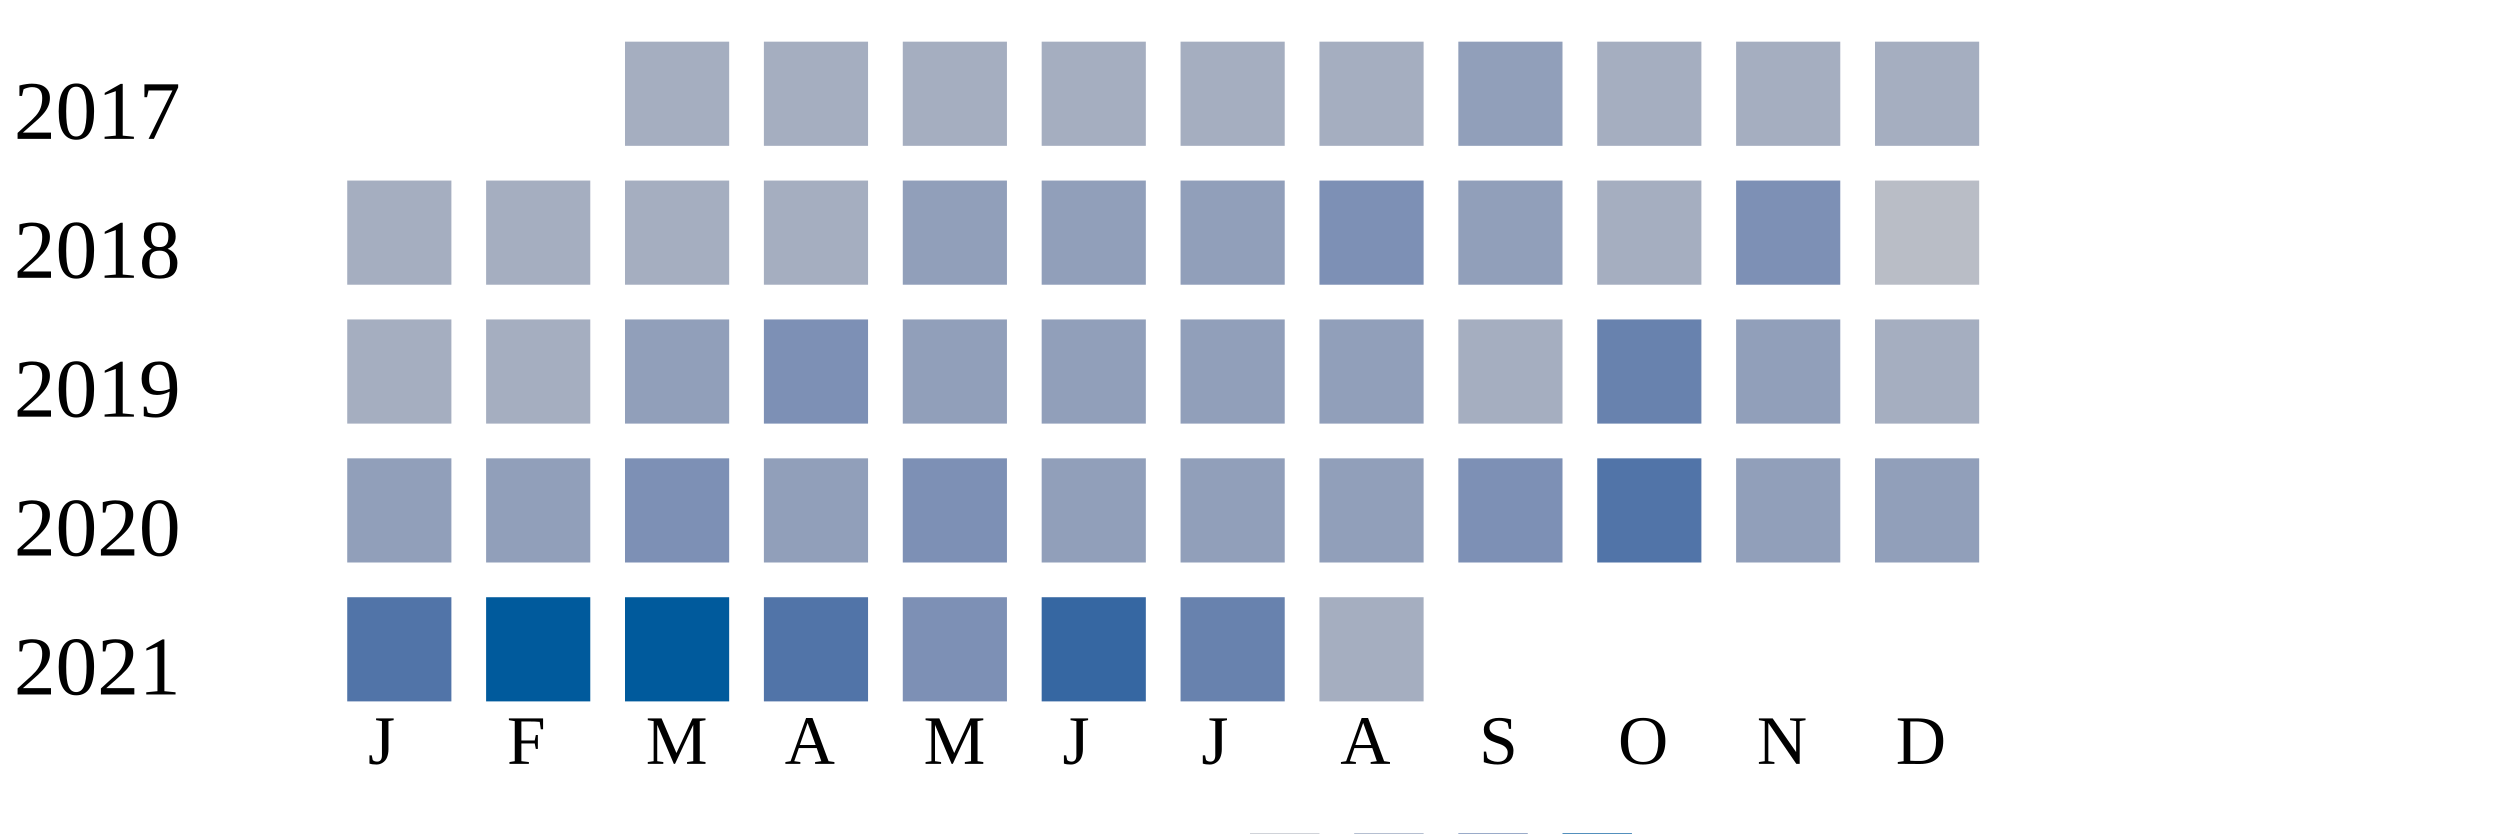
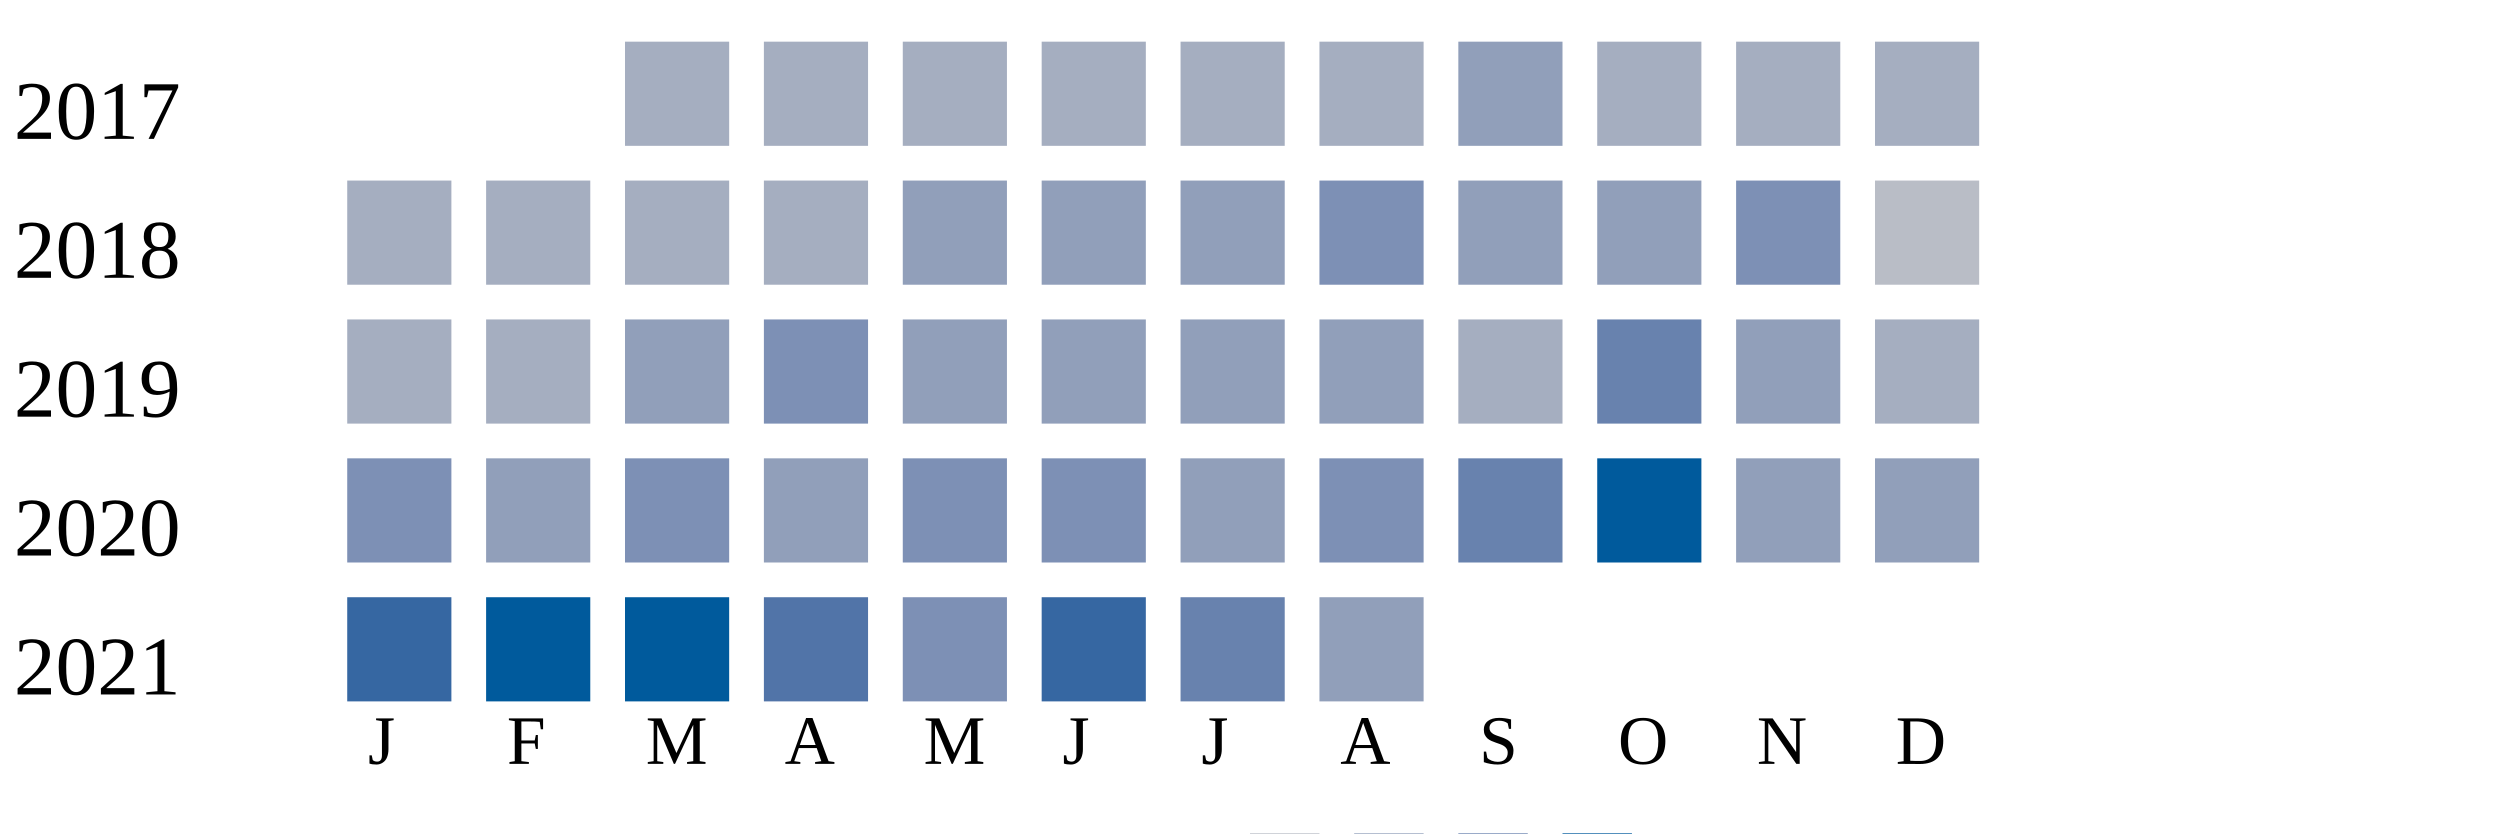
<svg xmlns="http://www.w3.org/2000/svg" width="360" height="120">
  <g transform="translate(0 0)">
    <text x="2" y="20">2017</text>
    <rect x="90" y="6" width="15" height="15" fill="#a5aec0" />
    <rect x="110" y="6" width="15" height="15" fill="#a5aec0" />
    <rect x="130" y="6" width="15" height="15" fill="#a5aec0" />
    <rect x="150" y="6" width="15" height="15" fill="#a5aec0" />
    <rect x="170" y="6" width="15" height="15" fill="#a5aec0" />
    <rect x="190" y="6" width="15" height="15" fill="#a5aec0" />
    <rect x="210" y="6" width="15" height="15" fill="#919fba" />
    <rect x="230" y="6" width="15" height="15" fill="#a5aec0" />
    <rect x="250" y="6" width="15" height="15" fill="#a5aec0" />
    <rect x="270" y="6" width="15" height="15" fill="#a5aec0" />
  </g>
  <g transform="translate(0 20)">
    <text x="2" y="20">2018</text>
    <rect x="50" y="6" width="15" height="15" fill="#a5aec0" />
    <rect x="70" y="6" width="15" height="15" fill="#a5aec0" />
    <rect x="90" y="6" width="15" height="15" fill="#a5aec0" />
    <rect x="110" y="6" width="15" height="15" fill="#a5aec0" />
    <rect x="130" y="6" width="15" height="15" fill="#919fba" />
    <rect x="150" y="6" width="15" height="15" fill="#919fba" />
    <rect x="170" y="6" width="15" height="15" fill="#919fba" />
    <rect x="190" y="6" width="15" height="15" fill="#7d90b5" />
    <rect x="210" y="6" width="15" height="15" fill="#919fba" />
-     <rect x="230" y="6" width="15" height="15" fill="#a5aec0" />
+     <rect x="230" y="6" width="15" height="15" fill="#919fba" />
    <rect x="250" y="6" width="15" height="15" fill="#7d90b5" />
    <rect x="270" y="6" width="15" height="15" fill="#b9bdc6" />
  </g>
  <g transform="translate(0 40)">
    <text x="2" y="20">2019</text>
    <rect x="50" y="6" width="15" height="15" fill="#a5aec0" />
    <rect x="70" y="6" width="15" height="15" fill="#a5aec0" />
    <rect x="90" y="6" width="15" height="15" fill="#919fba" />
    <rect x="110" y="6" width="15" height="15" fill="#7d90b5" />
    <rect x="130" y="6" width="15" height="15" fill="#919fba" />
    <rect x="150" y="6" width="15" height="15" fill="#919fba" />
    <rect x="170" y="6" width="15" height="15" fill="#919fba" />
    <rect x="190" y="6" width="15" height="15" fill="#919fba" />
    <rect x="210" y="6" width="15" height="15" fill="#a5aec0" />
    <rect x="230" y="6" width="15" height="15" fill="#6882ae" />
    <rect x="250" y="6" width="15" height="15" fill="#919fba" />
    <rect x="270" y="6" width="15" height="15" fill="#a5aec0" />
  </g>
  <g transform="translate(0 60)">
    <text x="2" y="20">2020</text>
-     <rect x="50" y="6" width="15" height="15" fill="#919fba" />
+     <rect x="50" y="6" width="15" height="15" fill="#7d90b5" />
    <rect x="70" y="6" width="15" height="15" fill="#919fba" />
    <rect x="90" y="6" width="15" height="15" fill="#7d90b5" />
    <rect x="110" y="6" width="15" height="15" fill="#919fba" />
    <rect x="130" y="6" width="15" height="15" fill="#7d90b5" />
-     <rect x="150" y="6" width="15" height="15" fill="#919fba" />
+     <rect x="150" y="6" width="15" height="15" fill="#7d90b5" />
    <rect x="170" y="6" width="15" height="15" fill="#919fba" />
-     <rect x="190" y="6" width="15" height="15" fill="#919fba" />
-     <rect x="210" y="6" width="15" height="15" fill="#7d90b5" />
-     <rect x="230" y="6" width="15" height="15" fill="#5174a8" />
+     <rect x="190" y="6" width="15" height="15" fill="#7d90b5" />
+     <rect x="210" y="6" width="15" height="15" fill="#6882ae" />
+     <rect x="230" y="6" width="15" height="15" fill="#005a9c" />
    <rect x="250" y="6" width="15" height="15" fill="#919fba" />
    <rect x="270" y="6" width="15" height="15" fill="#919fba" />
  </g>
  <g transform="translate(0 80)">
    <text x="2" y="20">2021</text>
-     <rect x="50" y="6" width="15" height="15" fill="#5174a8" />
+     <rect x="50" y="6" width="15" height="15" fill="#3667a2" />
    <rect x="70" y="6" width="15" height="15" fill="#005a9c" />
    <rect x="90" y="6" width="15" height="15" fill="#005a9c" />
    <rect x="110" y="6" width="15" height="15" fill="#5174a8" />
    <rect x="130" y="6" width="15" height="15" fill="#7d90b5" />
    <rect x="150" y="6" width="15" height="15" fill="#3667a2" />
    <rect x="170" y="6" width="15" height="15" fill="#6882ae" />
-     <rect x="190" y="6" width="15" height="15" fill="#a5aec0" />
+     <rect x="190" y="6" width="15" height="15" fill="#919fba" />
  </g>
  <text style="font-size: 10px; text-align: center" x="53" y="110">J</text>
  <text style="font-size: 10px; text-align: center" x="73" y="110">F</text>
  <text style="font-size: 10px; text-align: center" x="93" y="110">M</text>
  <text style="font-size: 10px; text-align: center" x="113" y="110">A</text>
  <text style="font-size: 10px; text-align: center" x="133" y="110">M</text>
  <text style="font-size: 10px; text-align: center" x="153" y="110">J</text>
  <text style="font-size: 10px; text-align: center" x="173" y="110">J</text>
  <text style="font-size: 10px; text-align: center" x="193" y="110">A</text>
  <text style="font-size: 10px; text-align: center" x="213" y="110">S</text>
  <text style="font-size: 10px; text-align: center" x="233" y="110">O</text>
  <text style="font-size: 10px; text-align: center" x="253" y="110">N</text>
  <text style="font-size: 10px; text-align: center" x="273" y="110">D</text>
  <text style="font-size: 10px;" x="155" y="129">Less</text>
  <rect fill="#b9bdc6" width="10" height="10" x="180" y="120" />
  <rect fill="#919fba" width="10" height="10" x="195" y="120" />
  <rect fill="#6882ae" width="10" height="10" x="210" y="120" />
  <rect fill="#005a9c" width="10" height="10" x="225" y="120" />
  <text x="240" y="129" style="font-size: 10px;">More</text>
</svg>
